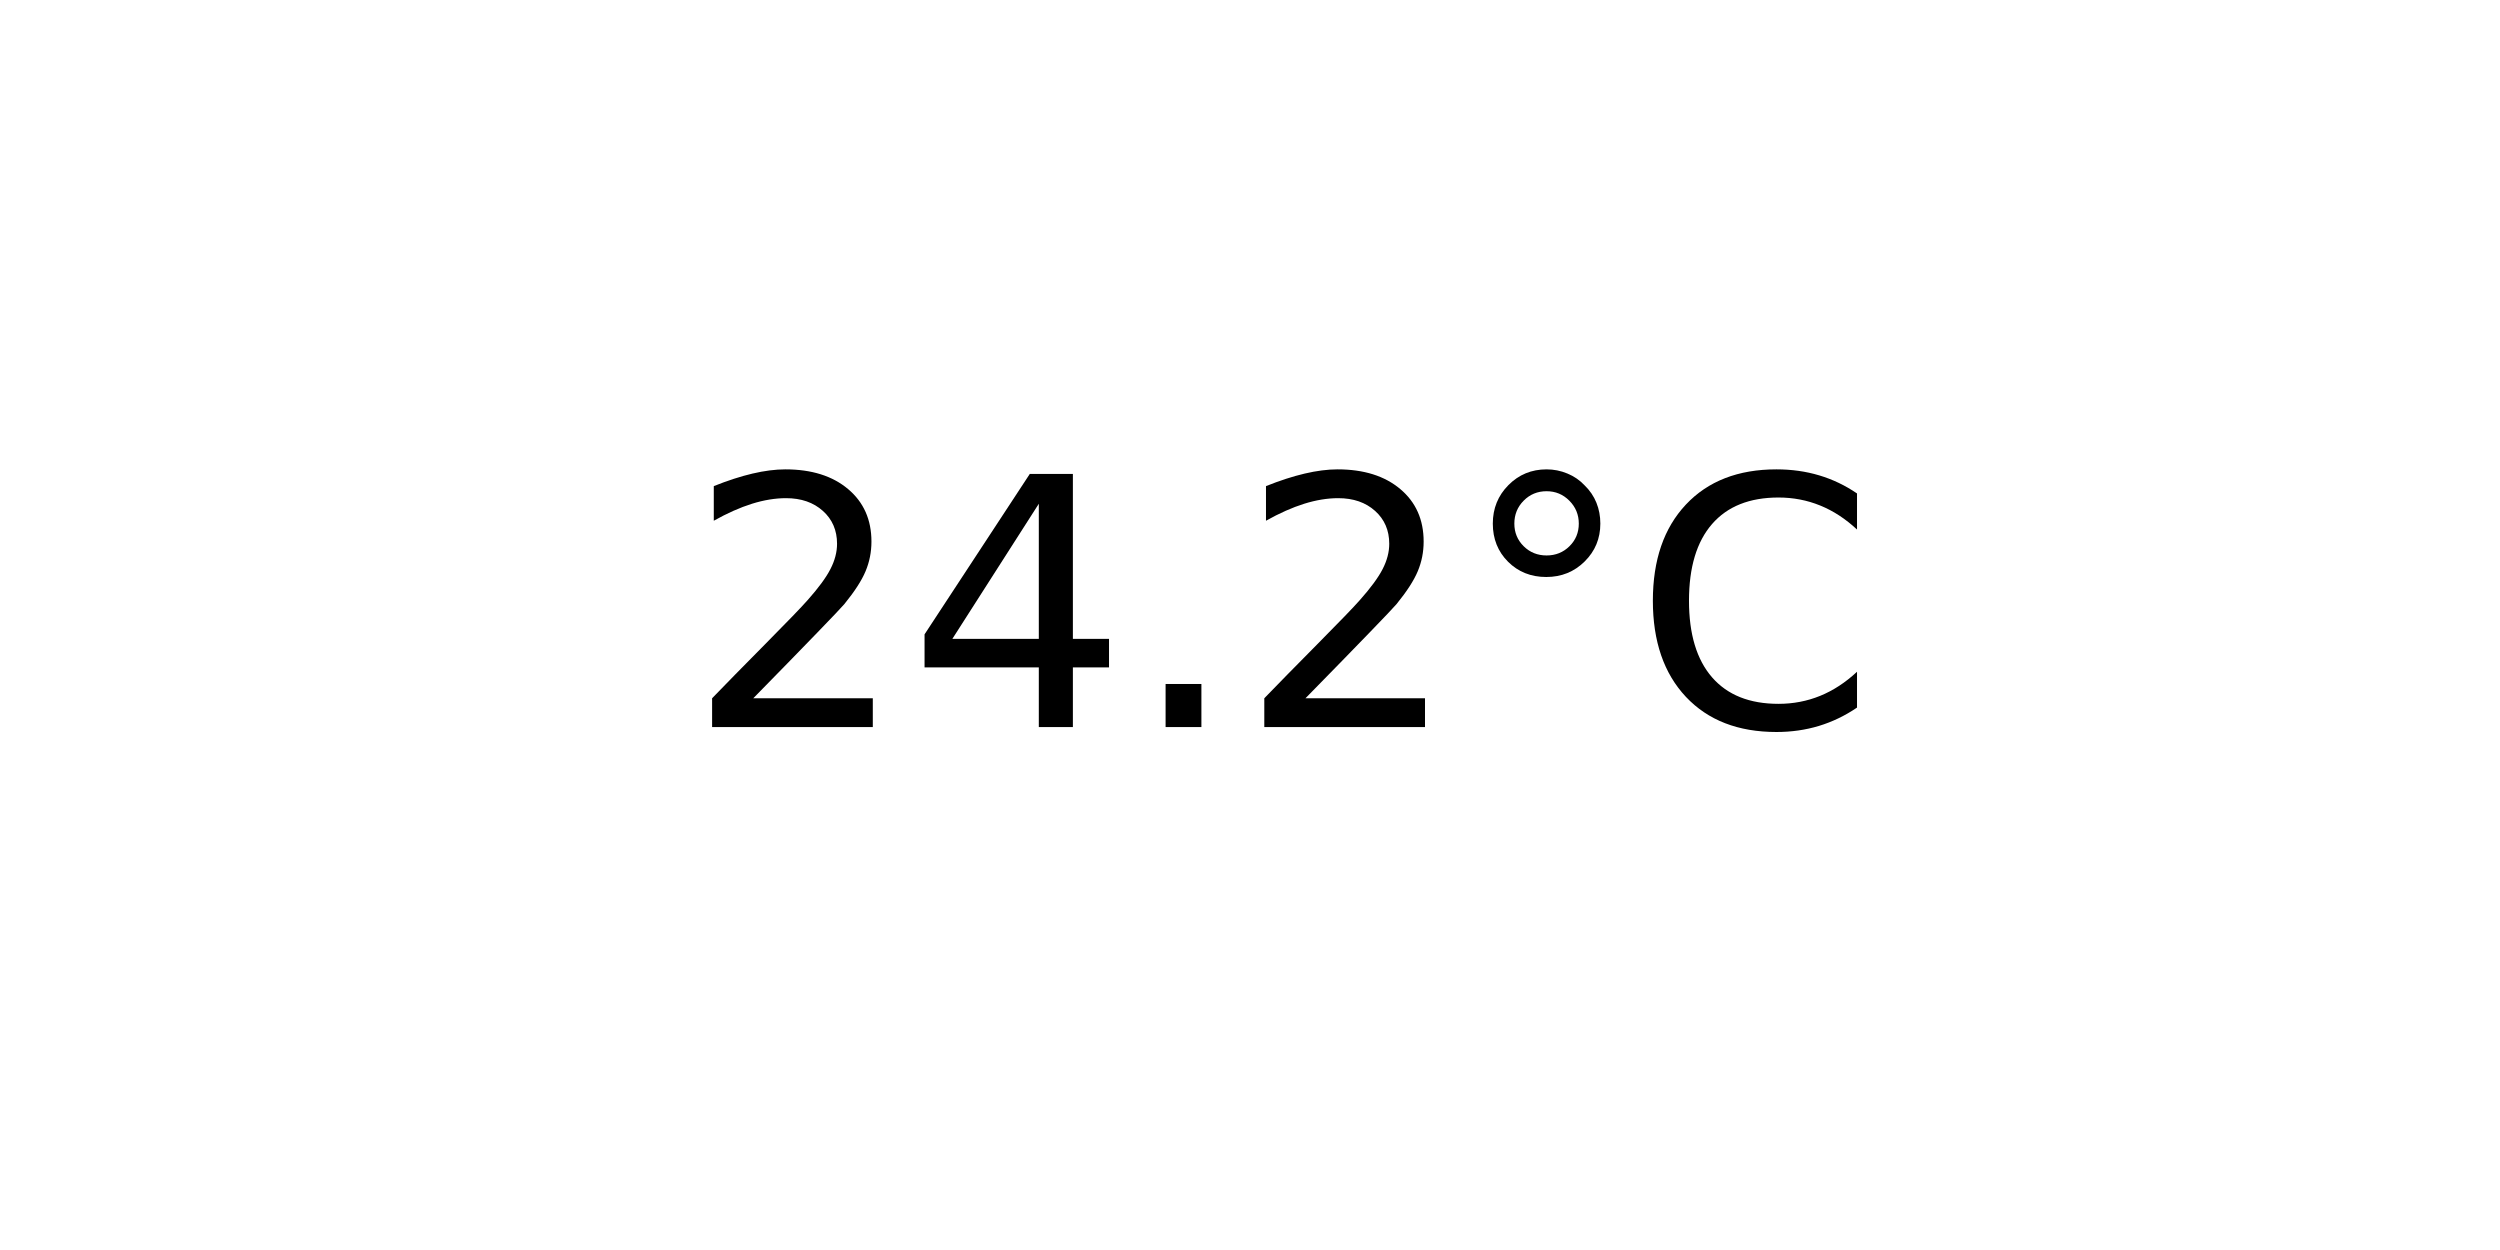
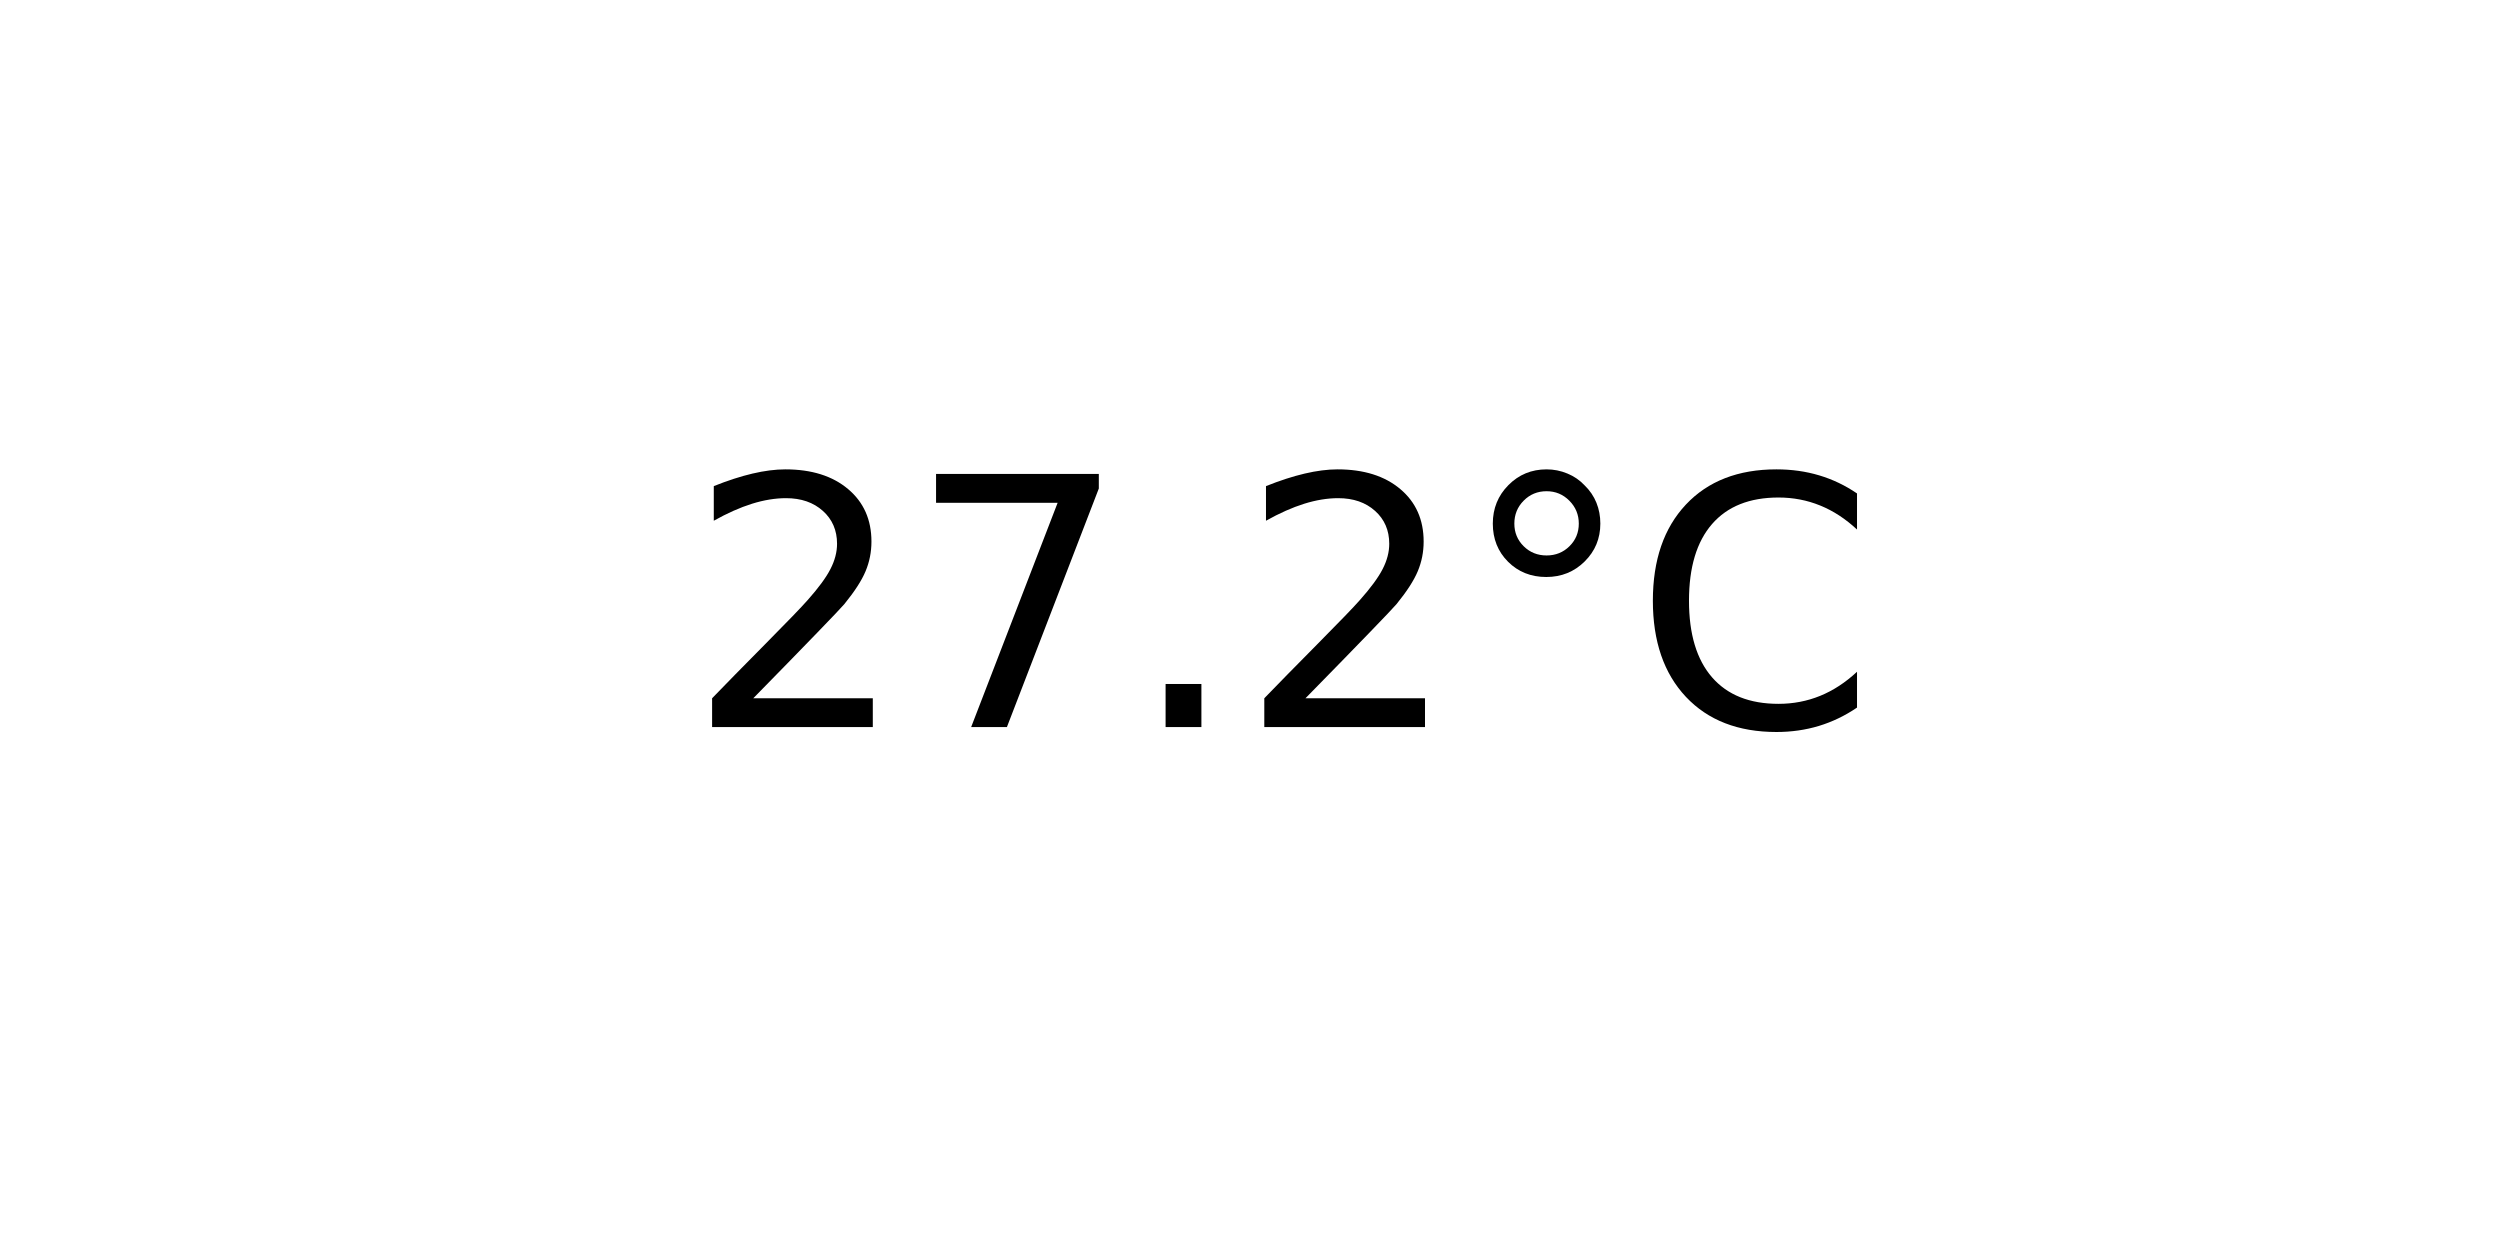
<svg xmlns="http://www.w3.org/2000/svg" xmlns:xlink="http://www.w3.org/1999/xlink" width="72pt" height="36pt" viewBox="0 0 72 36" version="1.1">
  <defs>
    <style type="text/css">*{stroke-linejoin: round; stroke-linecap: butt}</style>
  </defs>
  <g id="figure_1">
    <g id="axes_1">
      <g id="text_1">
        <g transform="translate(19.77578 20.93937) scale(0.1 -0.1)">
          <defs>
            <path id="DejaVuSans-32" d="M 1228 531  L 3431 531  L 3431 0  L 469 0  L 469 531  Q 828 903 1448 1529  Q 2069 2156 2228 2338  Q 2531 2678 2651 2914  Q 2772 3150 2772 3378  Q 2772 3750 2511 3984  Q 2250 4219 1831 4219  Q 1534 4219 1204 4116  Q 875 4013 500 3803  L 500 4441  Q 881 4594 1212 4672  Q 1544 4750 1819 4750  Q 2544 4750 2975 4387  Q 3406 4025 3406 3419  Q 3406 3131 3298 2873  Q 3191 2616 2906 2266  Q 2828 2175 2409 1742  Q 1991 1309 1228 531  z " transform="scale(0.015625)" />
-             <path id="DejaVuSans-34" d="M 2419 4116  L 825 1625  L 2419 1625  L 2419 4116  z M 2253 4666  L 3047 4666  L 3047 1625  L 3713 1625  L 3713 1100  L 3047 1100  L 3047 0  L 2419 0  L 2419 1100  L 313 1100  L 313 1709  L 2253 4666  z " transform="scale(0.015625)" />
+             <path id="DejaVuSans-37" d="M 525 4666  L 3525 4666  L 3525 4397  L 1831 0  L 1172 0  L 2766 4134  L 525 4134  L 525 4666  z " transform="scale(0.015625)" />
            <path id="DejaVuSans-2e" d="M 684 794  L 1344 794  L 1344 0  L 684 0  L 684 794  z " transform="scale(0.015625)" />
            <path id="DejaVuSans-b0" d="M 1600 4347  Q 1350 4347 1178 4173  Q 1006 4000 1006 3750  Q 1006 3503 1178 3333  Q 1350 3163 1600 3163  Q 1850 3163 2022 3333  Q 2194 3503 2194 3750  Q 2194 3997 2020 4172  Q 1847 4347 1600 4347  z M 1600 4750  Q 1800 4750 1984 4673  Q 2169 4597 2303 4453  Q 2447 4313 2519 4134  Q 2591 3956 2591 3750  Q 2591 3338 2302 3052  Q 2013 2766 1594 2766  Q 1172 2766 890 3047  Q 609 3328 609 3750  Q 609 4169 896 4459  Q 1184 4750 1600 4750  z " transform="scale(0.015625)" />
            <path id="DejaVuSans-43" d="M 4122 4306  L 4122 3641  Q 3803 3938 3442 4084  Q 3081 4231 2675 4231  Q 1875 4231 1450 3742  Q 1025 3253 1025 2328  Q 1025 1406 1450 917  Q 1875 428 2675 428  Q 3081 428 3442 575  Q 3803 722 4122 1019  L 4122 359  Q 3791 134 3420 21  Q 3050 -91 2638 -91  Q 1578 -91 968 557  Q 359 1206 359 2328  Q 359 3453 968 4101  Q 1578 4750 2638 4750  Q 3056 4750 3426 4639  Q 3797 4528 4122 4306  z " transform="scale(0.015625)" />
          </defs>
          <use xlink:href="#DejaVuSans-32" />
-           <use xlink:href="#DejaVuSans-34" x="63.623" />
+           <use xlink:href="#DejaVuSans-37" x="63.623" />
          <use xlink:href="#DejaVuSans-2e" x="127.246" />
          <use xlink:href="#DejaVuSans-32" x="159.033" />
          <use xlink:href="#DejaVuSans-b0" x="222.656" />
          <use xlink:href="#DejaVuSans-43" x="272.656" />
        </g>
      </g>
    </g>
  </g>
</svg>
